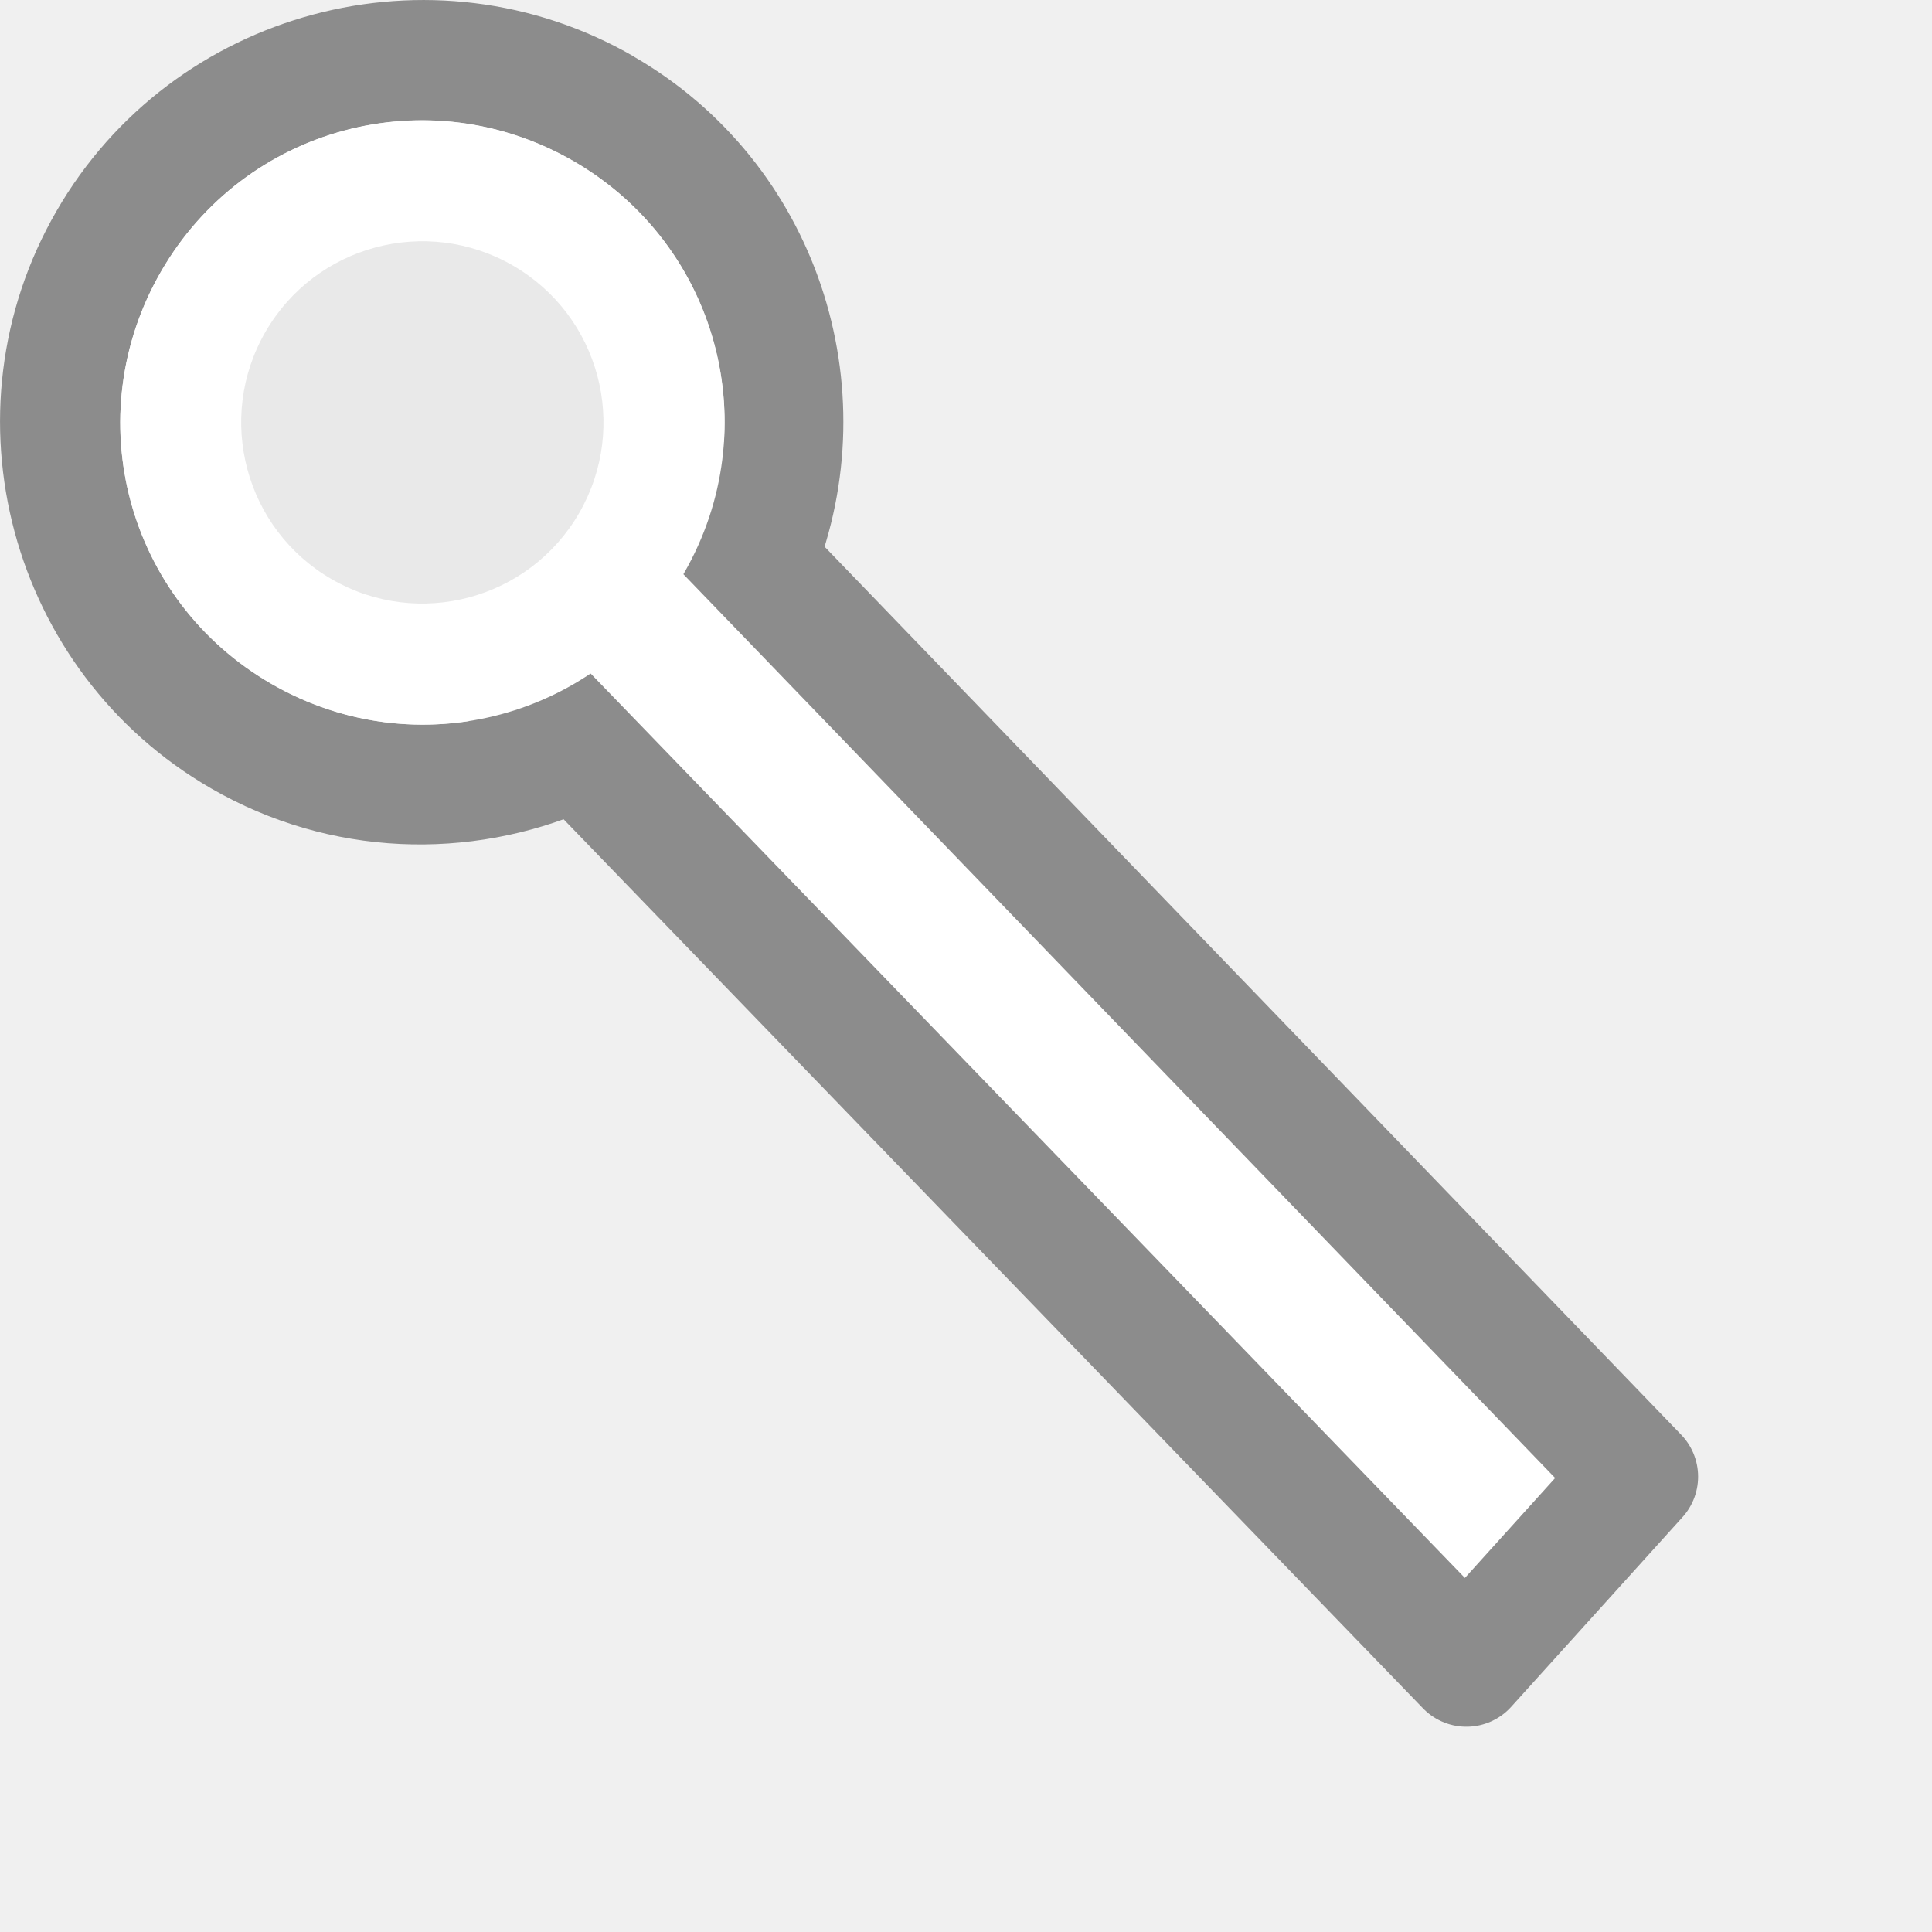
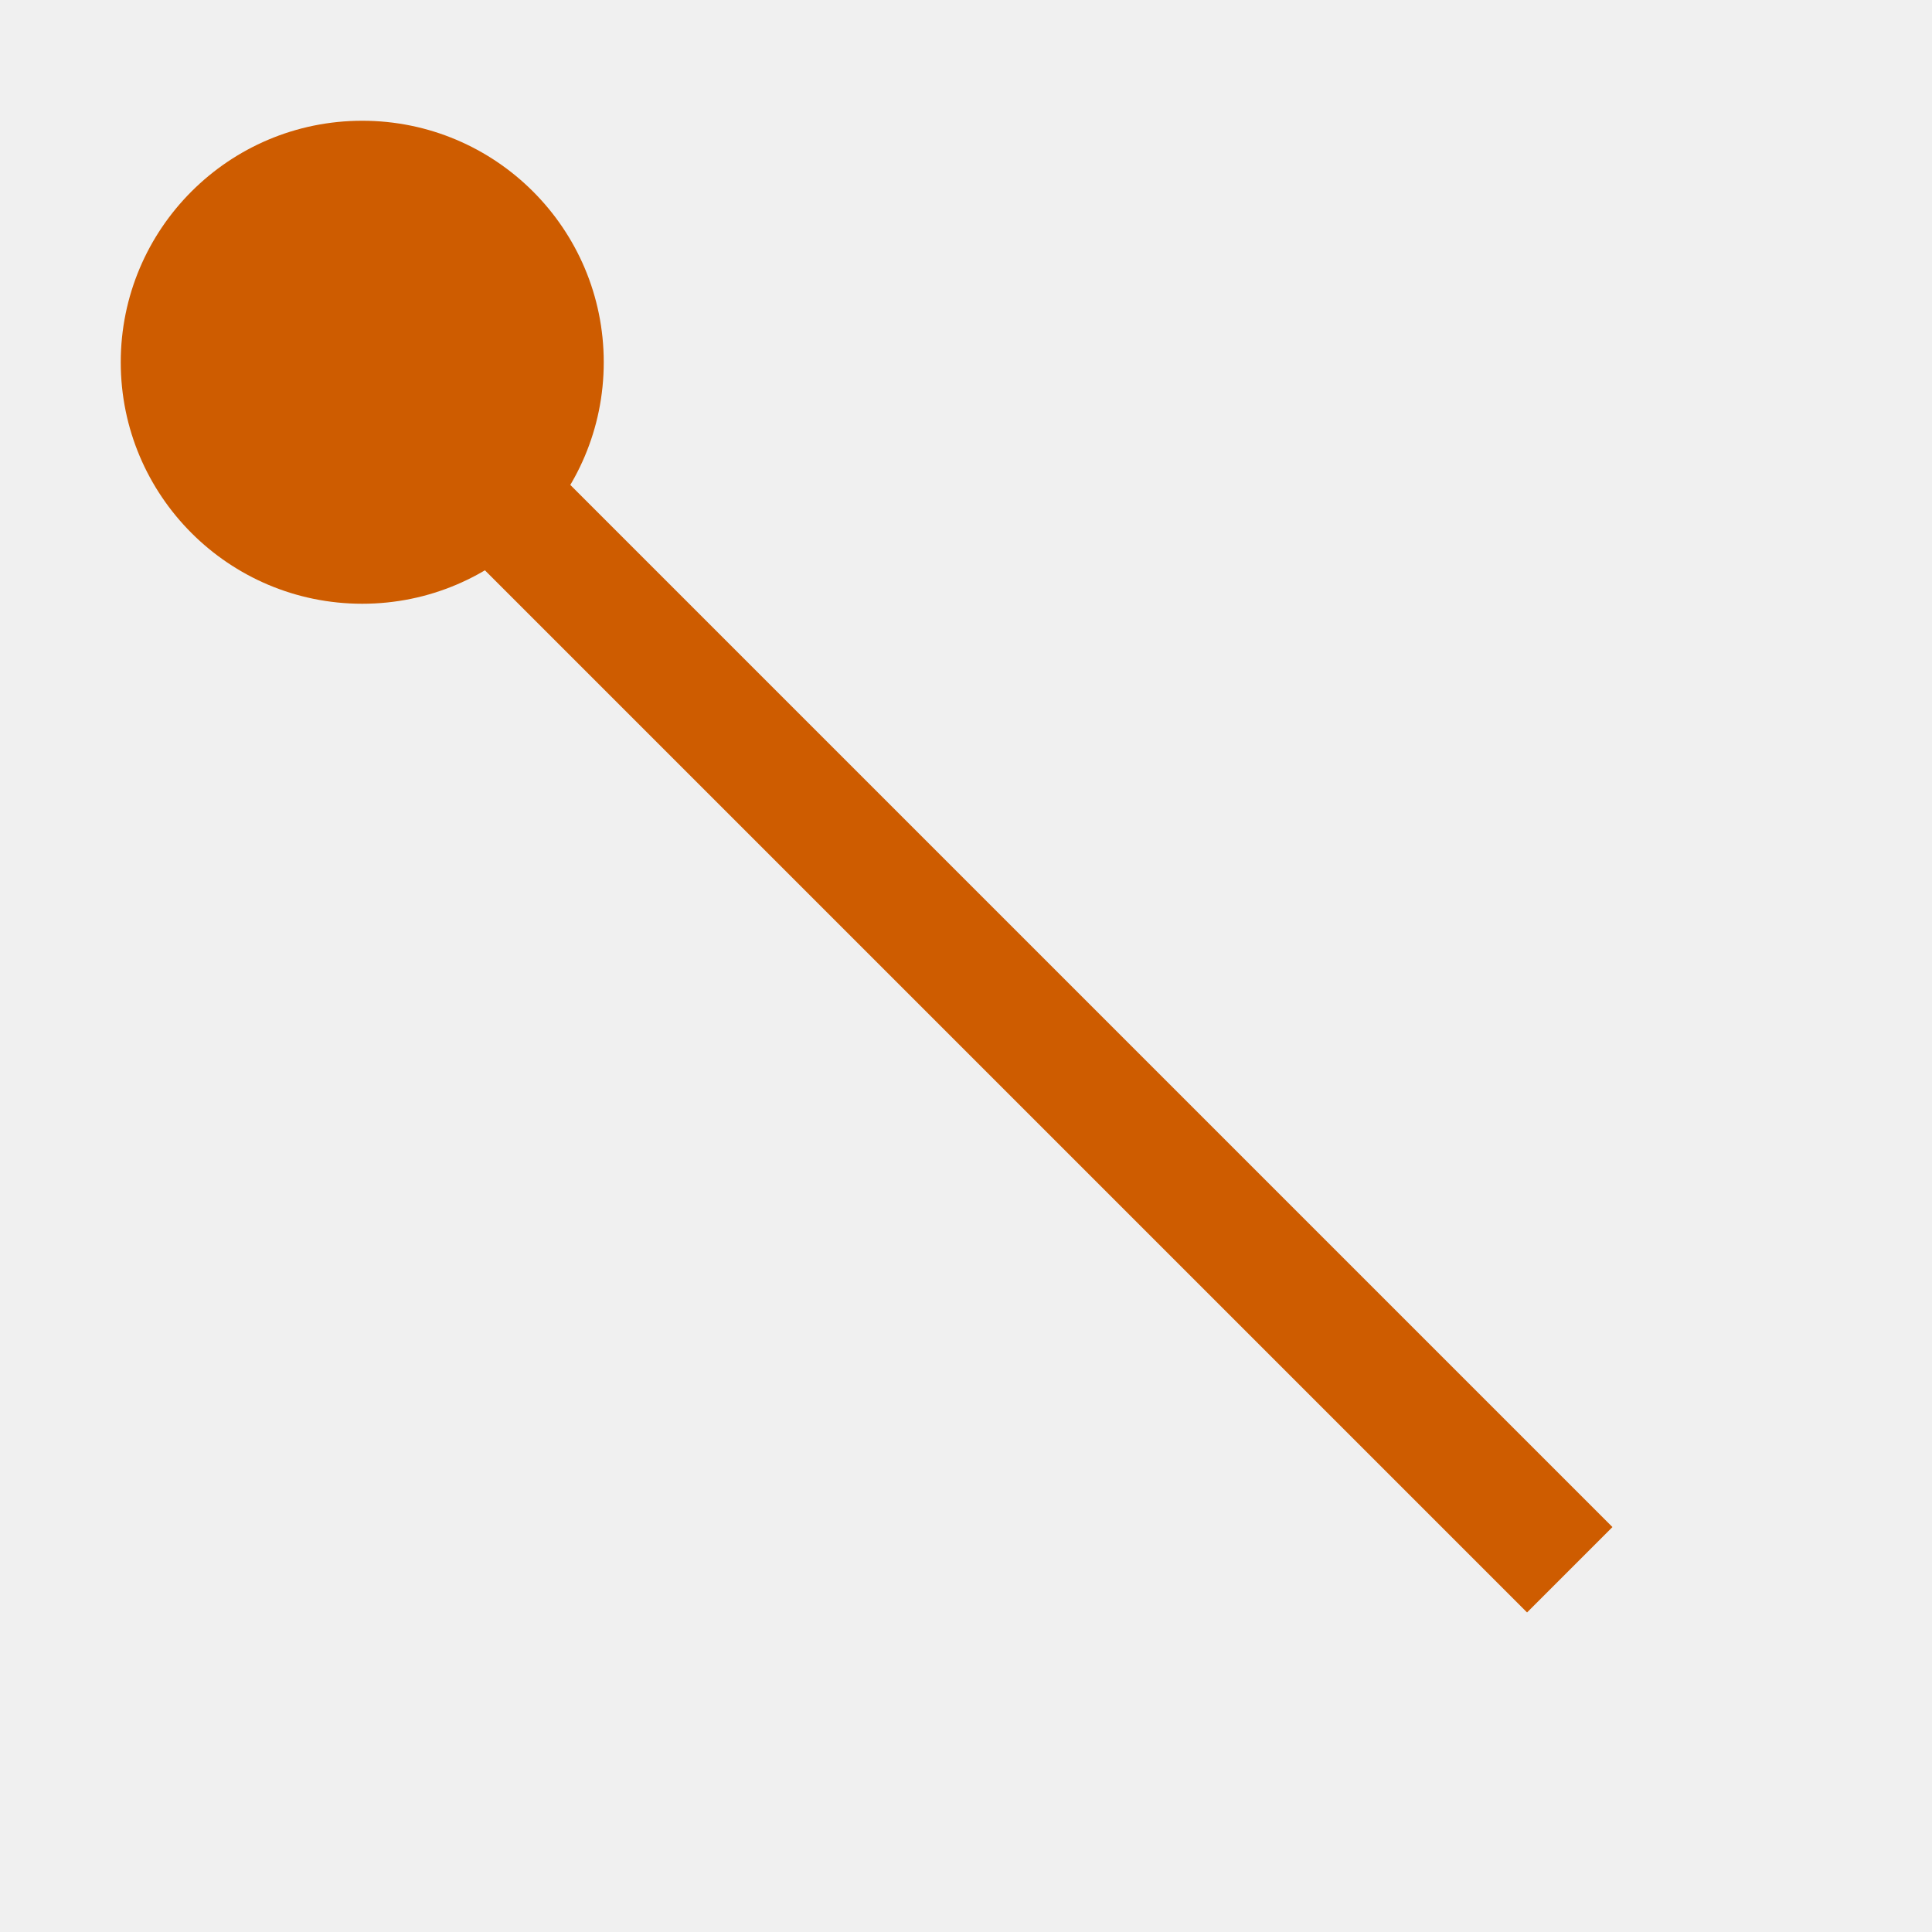
<svg xmlns="http://www.w3.org/2000/svg" viewBox="0 0 16 16">

-      /&gt;
-  <path d="m2.318 3.635 9.826 10.165 1.419-1.571-9.691-10.047z" fill="#fff" stroke="#8c8c8c" stroke-linejoin="round" />
-   <g transform="translate(.001553 -.014544)">
-     <path d="m5.247.482c-1.669-.964-3.818-.388-4.781 1.281-.964 1.669-.388 3.818 1.281 4.781.989.571 2.143.597 3.12.176l-.154-1.02c-.741.414-1.673.436-2.466-.021-1.201-.693-1.608-2.214-.915-3.415s2.214-1.608 3.415-.915c1.052.608 1.494 1.85 1.121 2.957l.866.5c.632-1.586.033-3.445-1.487-4.323z" fill="#8c8c8c" />
-     <path d="m4.747 1.348c1.201.693 1.608 2.214.915 3.415s-2.214 1.608-3.415.915-1.608-2.214-.915-3.415 2.214-1.608 3.415-.915z" fill="#fff" />
-     <circle cx="4.784" cy="1.294" fill="#e9e9e9" r="1.5" transform="matrix(.8660254 .5 -.5 .8660254 0 0)" />
-   </g>
+ 
+      /&amp;gt;
+  <circle cx="3" cy="3" fill="#ce5c00" r="2" />
+   <path d="m3 3 10 10" fill="none" stroke="#ce5c00" />
</svg>
